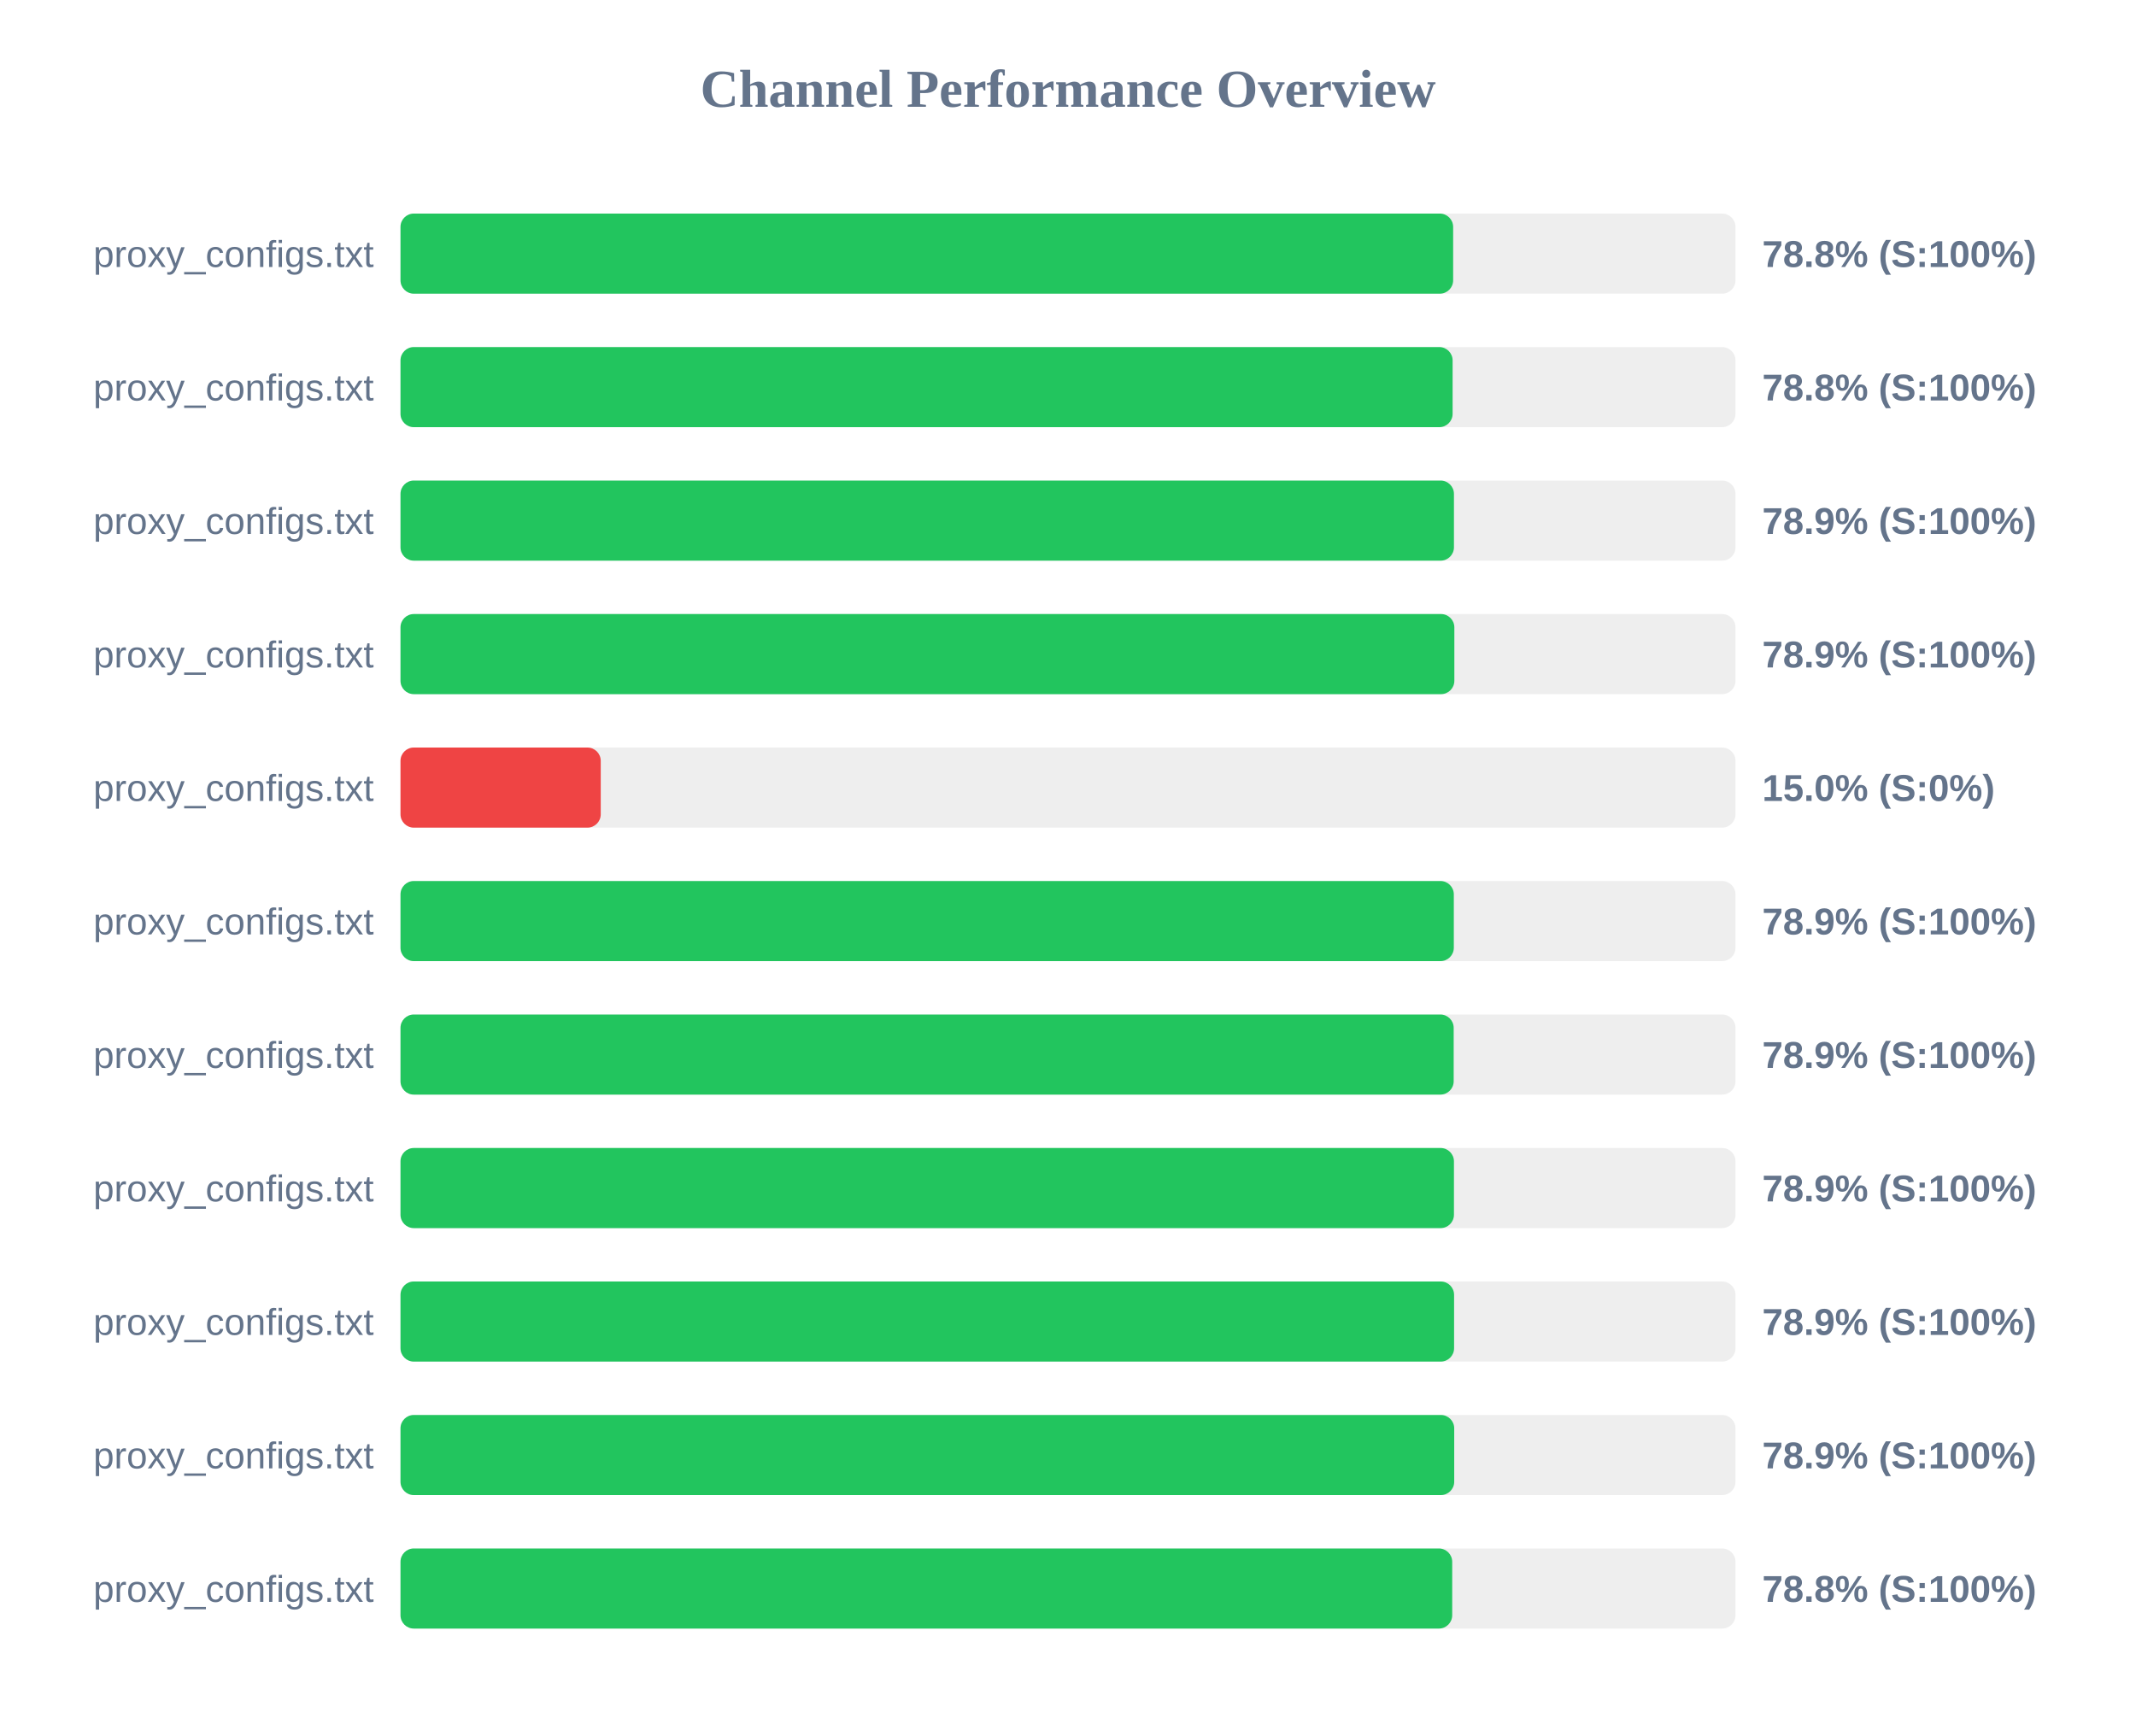
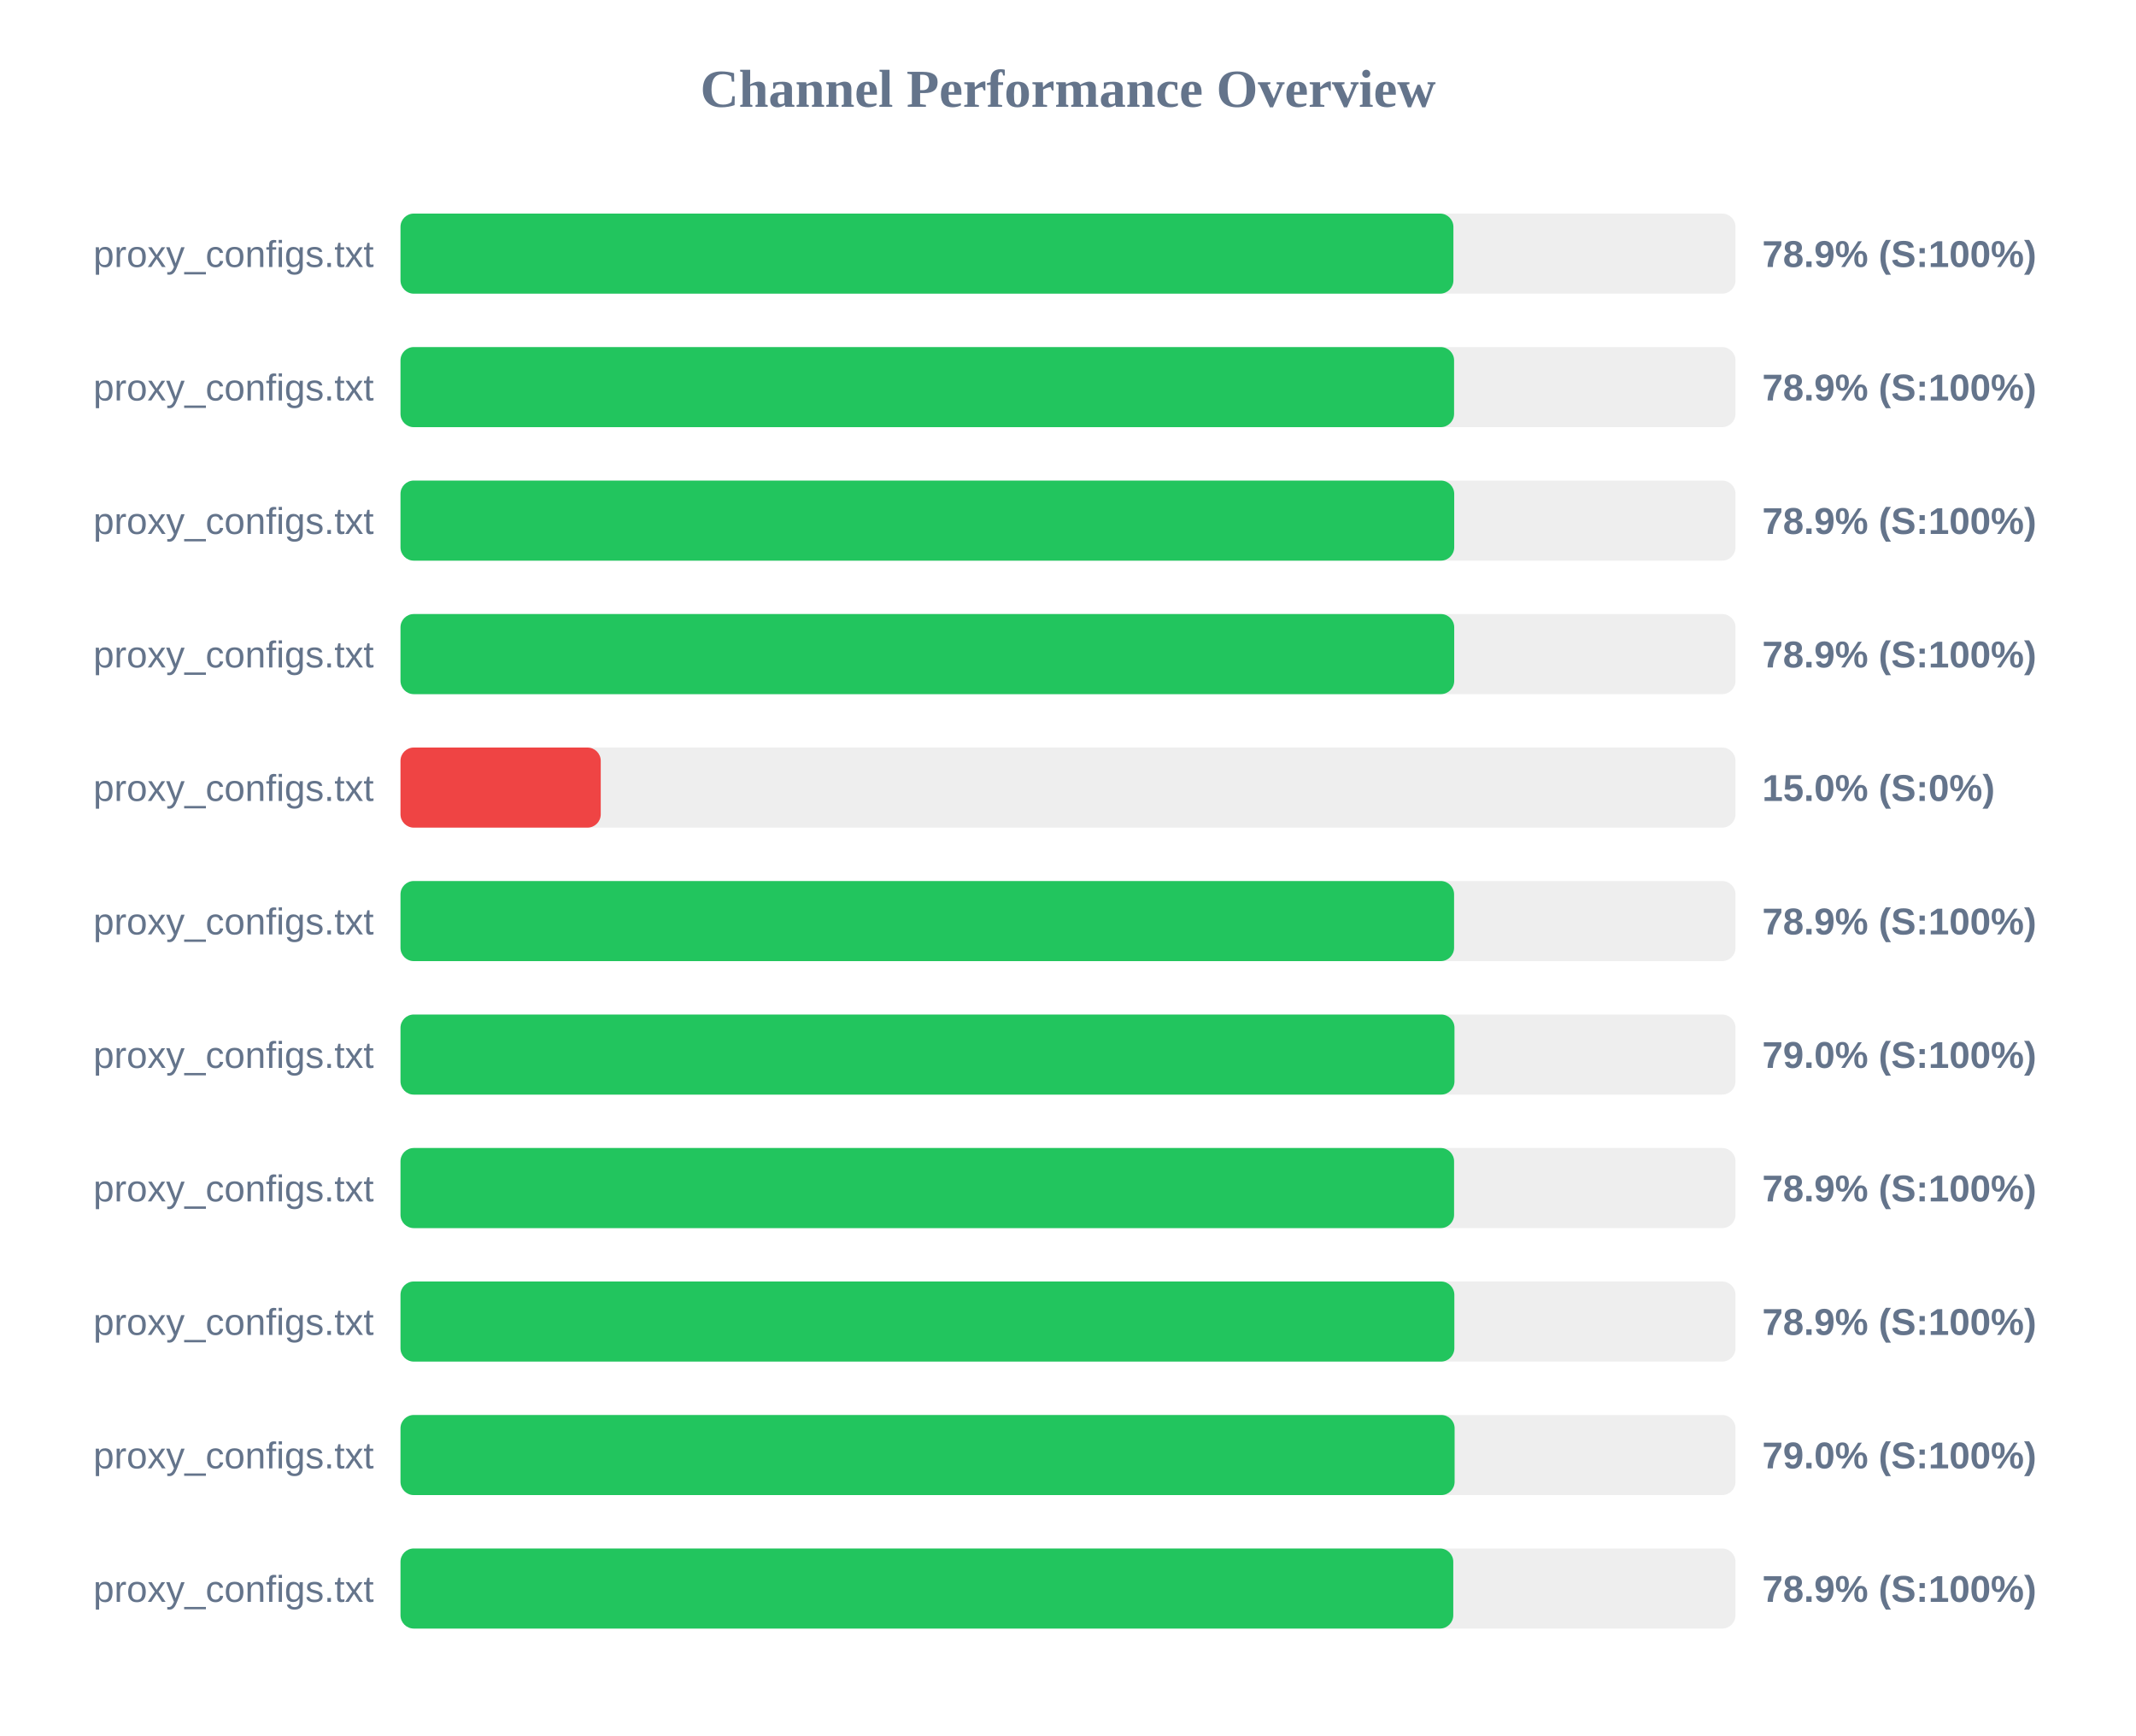
<svg xmlns="http://www.w3.org/2000/svg" width="800" height="650" version="1.1">
  <style>
        .row { font: 14px Arial; fill: #64748b; }
        .score { font: bold 14px Arial; fill: #64748b; }
    </style>
  <text x="400" y="40" text-anchor="middle" font-size="20px" font-weight="bold" fill="#64748b">Channel Performance Overview</text>
  <rect x="150" y="80" width="500" height="30" fill="#eee" rx="5" />
-   <rect x="150" y="80" width="394.25" height="30" fill="#22c55e" rx="5" />
+   <rect x="150" y="80" width="394.35" height="30" fill="#22c55e" rx="5" />
  <text x="140" y="100" text-anchor="end" class="row">proxy_configs.txt</text>
-   <text x="660" y="100" text-anchor="start" class="score">78.8% (S:100%)</text>
+   <text x="660" y="100" text-anchor="start" class="score">78.9% (S:100%)</text>
  <rect x="150" y="130" width="500" height="30" fill="#eee" rx="5" />
-   <rect x="150" y="130" width="394.05" height="30" fill="#22c55e" rx="5" />
+   <rect x="150" y="130" width="394.6" height="30" fill="#22c55e" rx="5" />
  <text x="140" y="150" text-anchor="end" class="row">proxy_configs.txt</text>
-   <text x="660" y="150" text-anchor="start" class="score">78.8% (S:100%)</text>
+   <text x="660" y="150" text-anchor="start" class="score">78.9% (S:100%)</text>
  <rect x="150" y="180" width="500" height="30" fill="#eee" rx="5" />
-   <rect x="150" y="180" width="394.55" height="30" fill="#22c55e" rx="5" />
+   <rect x="150" y="180" width="394.65" height="30" fill="#22c55e" rx="5" />
  <text x="140" y="200" text-anchor="end" class="row">proxy_configs.txt</text>
  <text x="660" y="200" text-anchor="start" class="score">78.9% (S:100%)</text>
  <rect x="150" y="230" width="500" height="30" fill="#eee" rx="5" />
-   <rect x="150" y="230" width="394.7" height="30" fill="#22c55e" rx="5" />
+   <rect x="150" y="230" width="394.65" height="30" fill="#22c55e" rx="5" />
  <text x="140" y="250" text-anchor="end" class="row">proxy_configs.txt</text>
  <text x="660" y="250" text-anchor="start" class="score">78.9% (S:100%)</text>
  <rect x="150" y="280" width="500" height="30" fill="#eee" rx="5" />
  <rect x="150" y="280" width="75.0" height="30" fill="#ef4444" rx="5" />
  <text x="140" y="300" text-anchor="end" class="row">proxy_configs.txt</text>
  <text x="660" y="300" text-anchor="start" class="score">15.0% (S:0%)</text>
  <rect x="150" y="330" width="500" height="30" fill="#eee" rx="5" />
-   <rect x="150" y="330" width="394.5" height="30" fill="#22c55e" rx="5" />
+   <rect x="150" y="330" width="394.6" height="30" fill="#22c55e" rx="5" />
  <text x="140" y="350" text-anchor="end" class="row">proxy_configs.txt</text>
  <text x="660" y="350" text-anchor="start" class="score">78.9% (S:100%)</text>
  <rect x="150" y="380" width="500" height="30" fill="#eee" rx="5" />
-   <rect x="150" y="380" width="394.45" height="30" fill="#22c55e" rx="5" />
+   <rect x="150" y="380" width="394.75" height="30" fill="#22c55e" rx="5" />
  <text x="140" y="400" text-anchor="end" class="row">proxy_configs.txt</text>
-   <text x="660" y="400" text-anchor="start" class="score">78.9% (S:100%)</text>
+   <text x="660" y="400" text-anchor="start" class="score">79.0% (S:100%)</text>
  <rect x="150" y="430" width="500" height="30" fill="#eee" rx="5" />
-   <rect x="150" y="430" width="394.55" height="30" fill="#22c55e" rx="5" />
+   <rect x="150" y="430" width="394.6" height="30" fill="#22c55e" rx="5" />
  <text x="140" y="450" text-anchor="end" class="row">proxy_configs.txt</text>
  <text x="660" y="450" text-anchor="start" class="score">78.9% (S:100%)</text>
  <rect x="150" y="480" width="500" height="30" fill="#eee" rx="5" />
-   <rect x="150" y="480" width="394.6" height="30" fill="#22c55e" rx="5" />
+   <rect x="150" y="480" width="394.7" height="30" fill="#22c55e" rx="5" />
  <text x="140" y="500" text-anchor="end" class="row">proxy_configs.txt</text>
  <text x="660" y="500" text-anchor="start" class="score">78.9% (S:100%)</text>
  <rect x="150" y="530" width="500" height="30" fill="#eee" rx="5" />
-   <rect x="150" y="530" width="394.65" height="30" fill="#22c55e" rx="5" />
+   <rect x="150" y="530" width="394.8" height="30" fill="#22c55e" rx="5" />
  <text x="140" y="550" text-anchor="end" class="row">proxy_configs.txt</text>
-   <text x="660" y="550" text-anchor="start" class="score">78.9% (S:100%)</text>
+   <text x="660" y="550" text-anchor="start" class="score">79.0% (S:100%)</text>
  <rect x="150" y="580" width="500" height="30" fill="#eee" rx="5" />
-   <rect x="150" y="580" width="393.9" height="30" fill="#22c55e" rx="5" />
+   <rect x="150" y="580" width="394.3" height="30" fill="#22c55e" rx="5" />
  <text x="140" y="600" text-anchor="end" class="row">proxy_configs.txt</text>
-   <text x="660" y="600" text-anchor="start" class="score">78.8% (S:100%)</text>
+   <text x="660" y="600" text-anchor="start" class="score">78.9% (S:100%)</text>
</svg>
